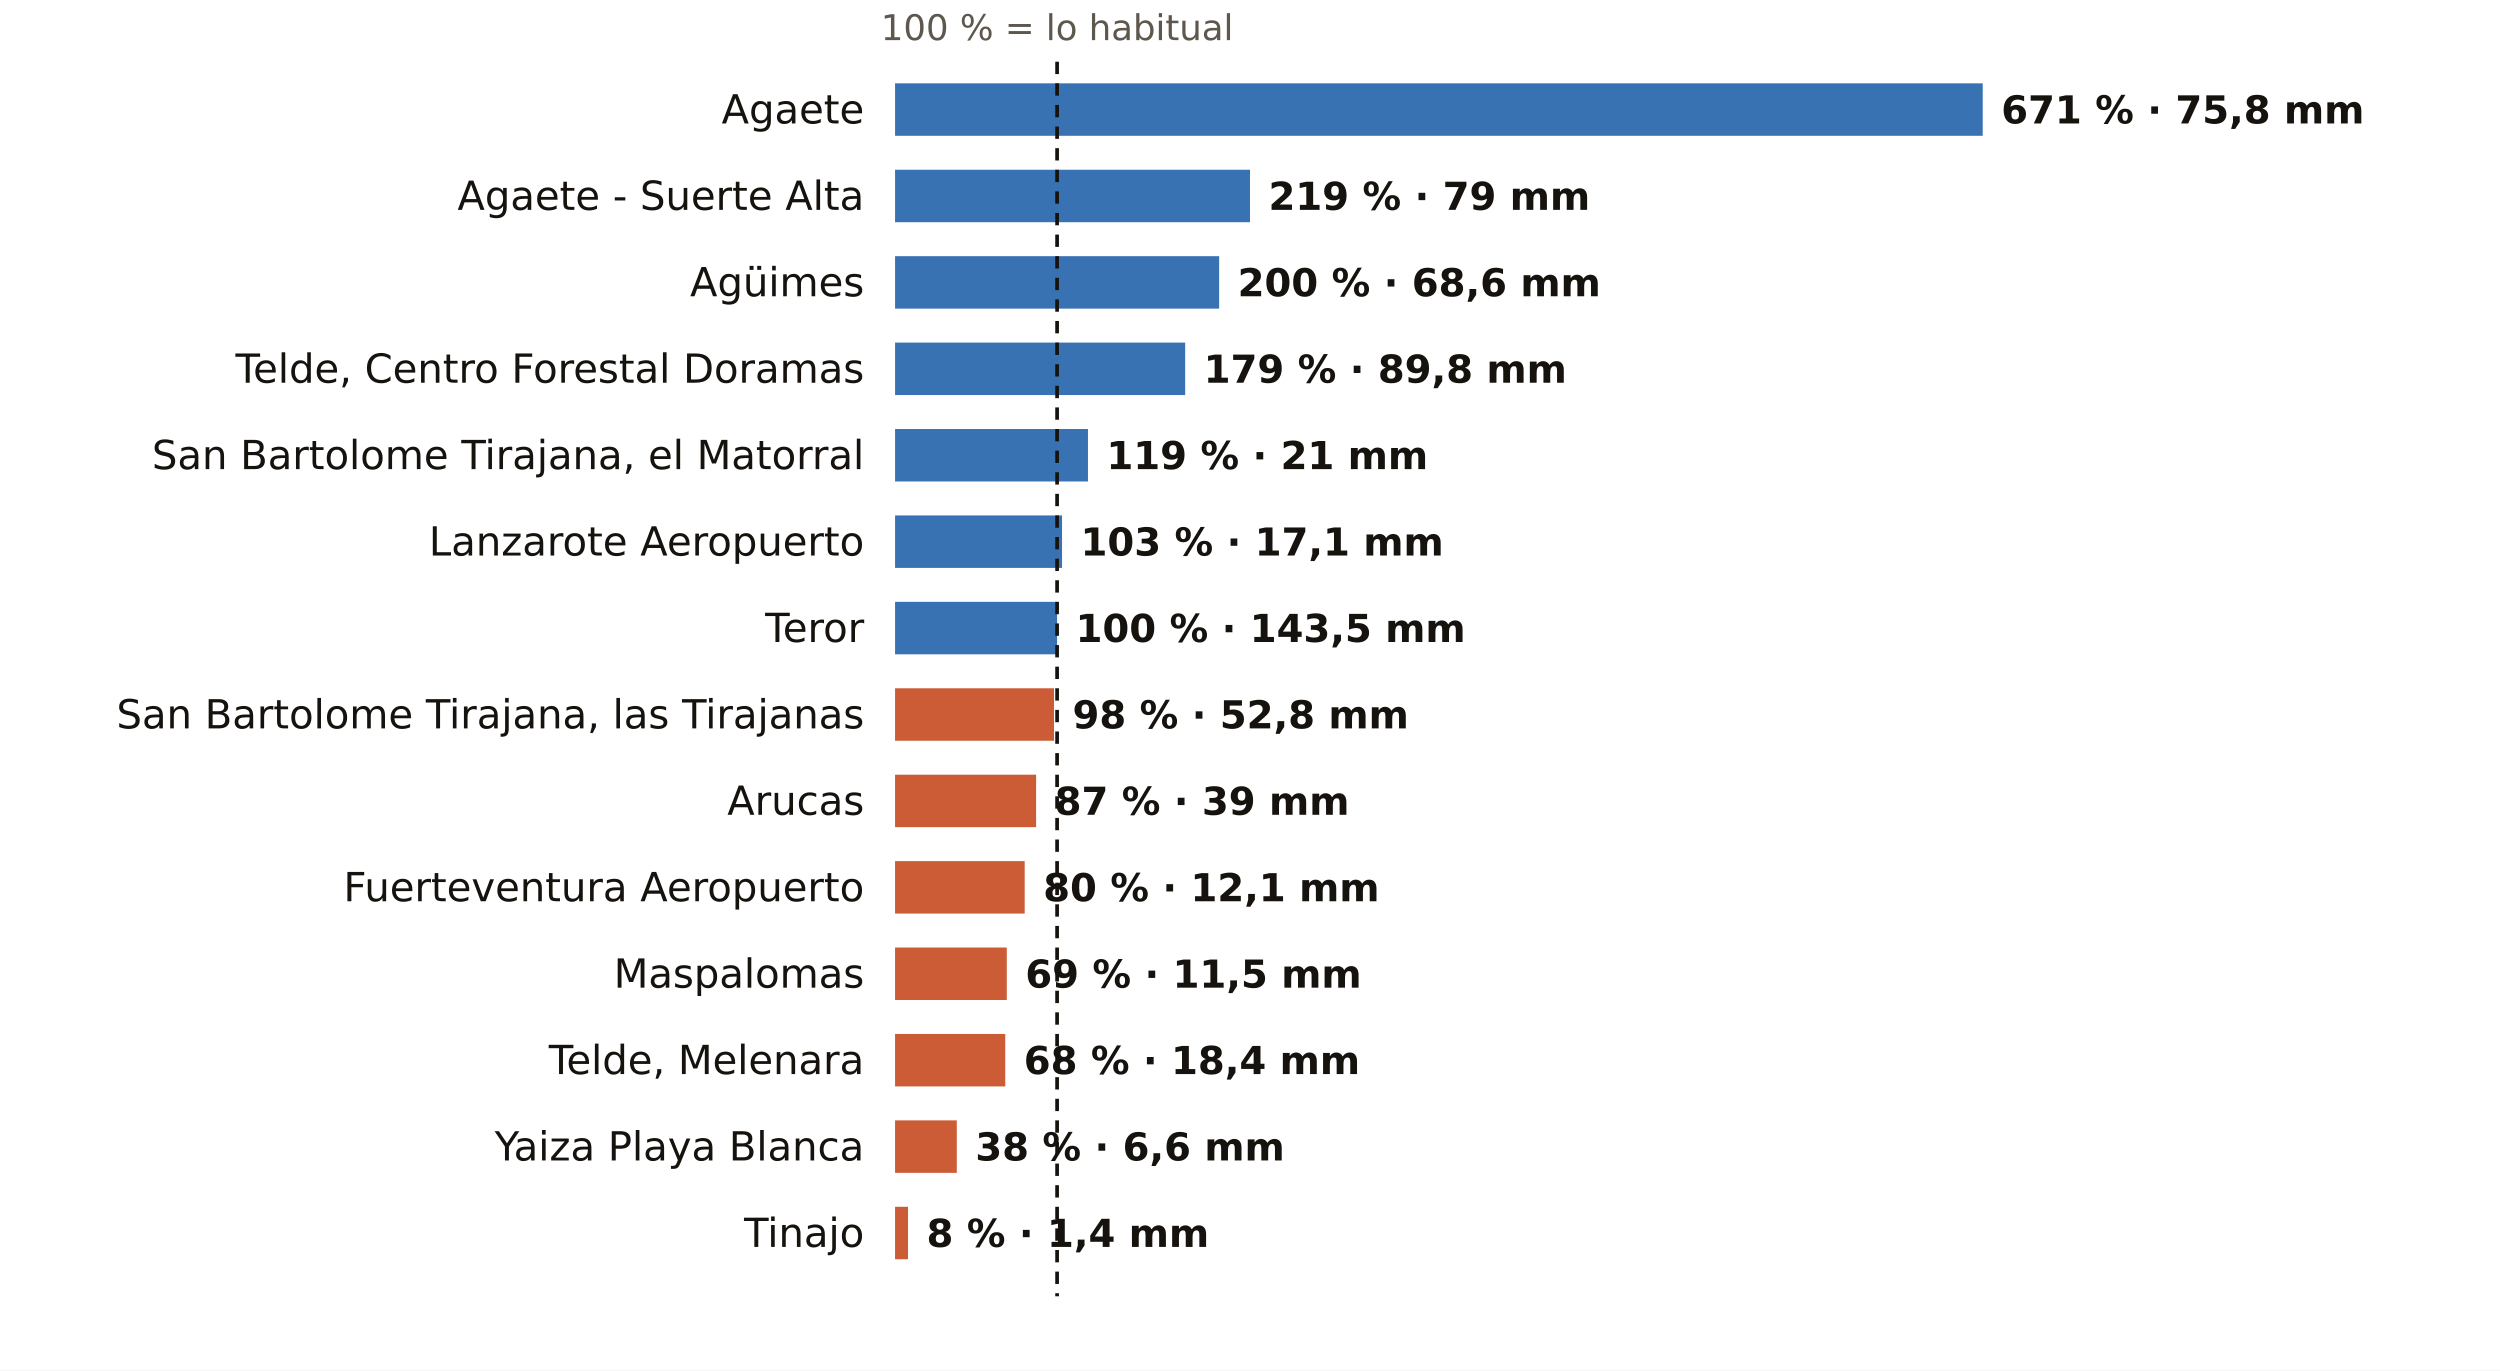
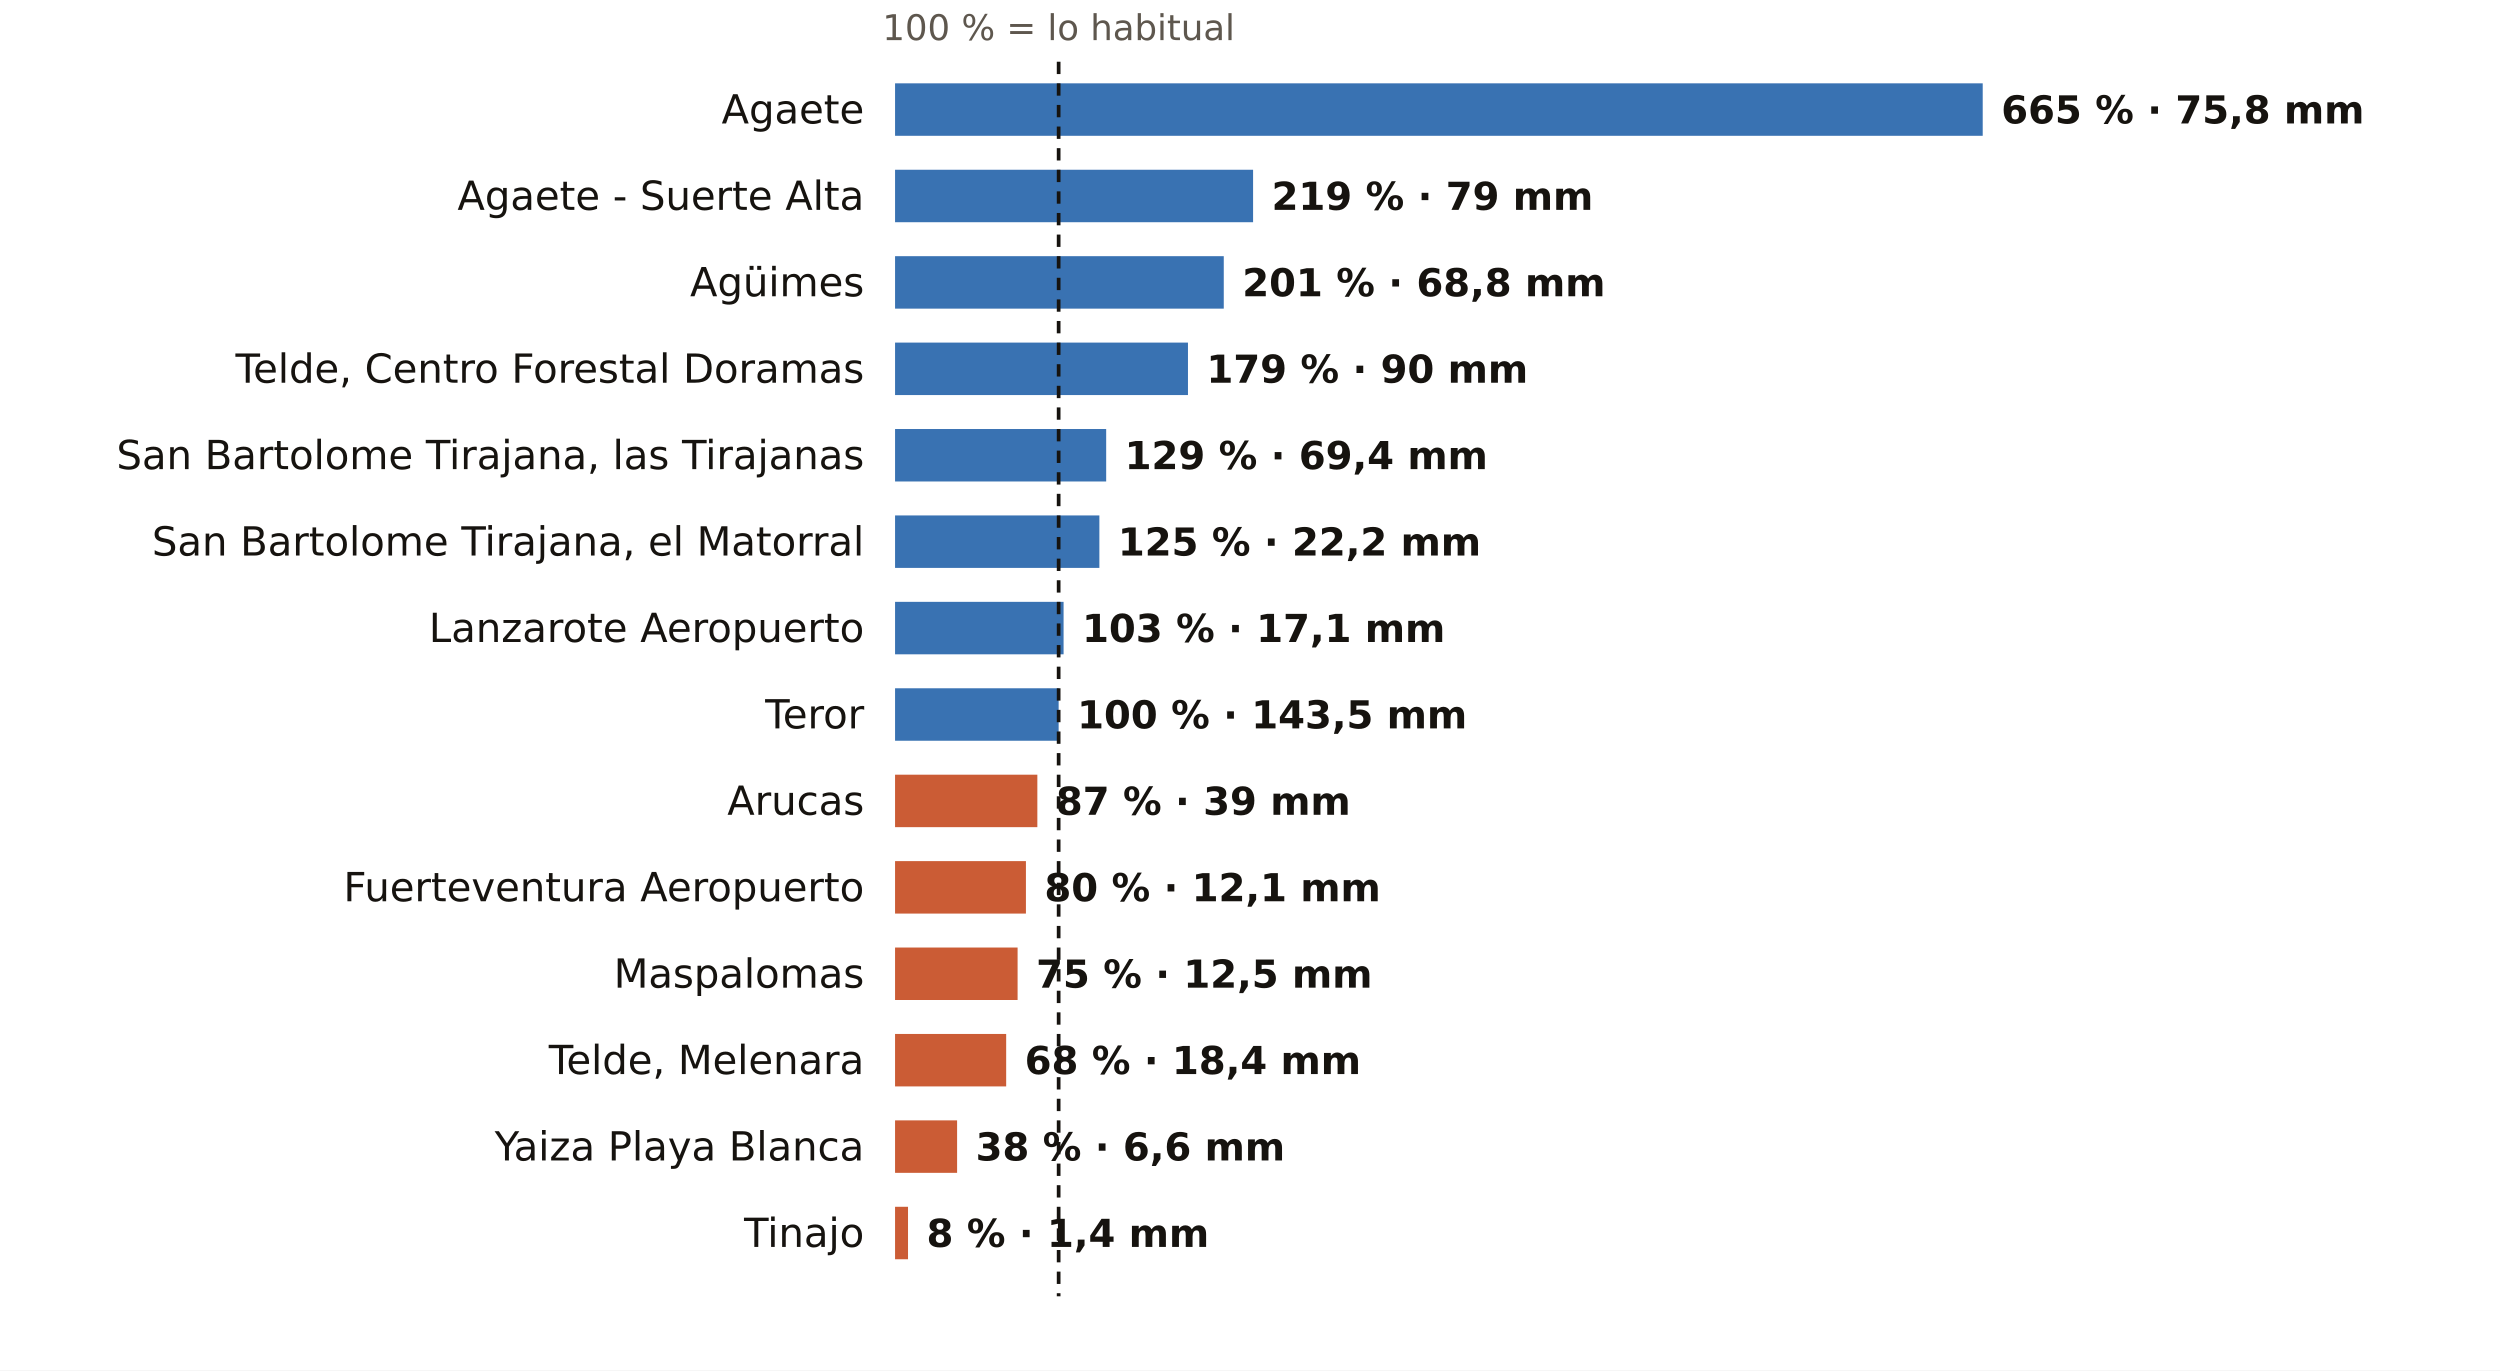
<svg xmlns="http://www.w3.org/2000/svg" viewBox="0 0 810 444" width="810" height="444" role="img" aria-label="El otoño en los pluviómetros de AEMET de Las Palmas: % de lo habitual">
  <rect width="810" height="444" fill="#FFFFFF" />
-   <text x="342.5" y="13.0" font-size="11.5" fill="#5E574E" text-anchor="middle" font-weight="400" font-family="Public Sans, DejaVu Sans, Arial, sans-serif">100 % = lo habitual</text>
+   <text x="343.0" y="13.0" font-size="11.5" fill="#5E574E" text-anchor="middle" font-weight="400" font-family="Public Sans, DejaVu Sans, Arial, sans-serif">100 % = lo habitual</text>
  <text x="280.0" y="40.0" font-size="13" fill="#16130F" text-anchor="end" font-weight="500" font-family="Public Sans, DejaVu Sans, Arial, sans-serif">Agaete</text>
  <rect x="290" y="27" width="352.4" height="17" fill="#1F5FA8" opacity="0.88" />
-   <text x="648.4" y="40.0" font-size="12.5" fill="#16130F" text-anchor="start" font-weight="600" font-family="Public Sans, DejaVu Sans, Arial, sans-serif">671 % · 75,8 mm</text>
+   <text x="648.4" y="40.0" font-size="12.5" fill="#16130F" text-anchor="start" font-weight="600" font-family="Public Sans, DejaVu Sans, Arial, sans-serif">665 % · 75,8 mm</text>
  <text x="280.0" y="68.0" font-size="13" fill="#16130F" text-anchor="end" font-weight="500" font-family="Public Sans, DejaVu Sans, Arial, sans-serif">Agaete - Suerte Alta</text>
-   <rect x="290" y="55" width="115.0" height="17" fill="#1F5FA8" opacity="0.88" />
-   <text x="411.0" y="68.0" font-size="12.5" fill="#16130F" text-anchor="start" font-weight="600" font-family="Public Sans, DejaVu Sans, Arial, sans-serif">219 % · 79 mm</text>
+   <rect x="290" y="55" width="116.0" height="17" fill="#1F5FA8" opacity="0.88" />
+   <text x="412.0" y="68.0" font-size="12.5" fill="#16130F" text-anchor="start" font-weight="600" font-family="Public Sans, DejaVu Sans, Arial, sans-serif">219 % · 79 mm</text>
  <text x="280.0" y="96.0" font-size="13" fill="#16130F" text-anchor="end" font-weight="500" font-family="Public Sans, DejaVu Sans, Arial, sans-serif">Agüimes</text>
-   <rect x="290" y="83" width="105.0" height="17" fill="#1F5FA8" opacity="0.88" />
-   <text x="401.0" y="96.0" font-size="12.5" fill="#16130F" text-anchor="start" font-weight="600" font-family="Public Sans, DejaVu Sans, Arial, sans-serif">200 % · 68,6 mm</text>
+   <rect x="290" y="83" width="106.5" height="17" fill="#1F5FA8" opacity="0.88" />
+   <text x="402.5" y="96.0" font-size="12.5" fill="#16130F" text-anchor="start" font-weight="600" font-family="Public Sans, DejaVu Sans, Arial, sans-serif">201 % · 68,8 mm</text>
  <text x="280.0" y="124.0" font-size="13" fill="#16130F" text-anchor="end" font-weight="500" font-family="Public Sans, DejaVu Sans, Arial, sans-serif">Telde, Centro Forestal Doramas</text>
-   <rect x="290" y="111" width="94.0" height="17" fill="#1F5FA8" opacity="0.88" />
-   <text x="390.0" y="124.0" font-size="12.5" fill="#16130F" text-anchor="start" font-weight="600" font-family="Public Sans, DejaVu Sans, Arial, sans-serif">179 % · 89,8 mm</text>
-   <text x="280.0" y="152.0" font-size="13" fill="#16130F" text-anchor="end" font-weight="500" font-family="Public Sans, DejaVu Sans, Arial, sans-serif">San Bartolome Tirajana, el Matorral</text>
-   <rect x="290" y="139" width="62.5" height="17" fill="#1F5FA8" opacity="0.88" />
-   <text x="358.5" y="152.0" font-size="12.5" fill="#16130F" text-anchor="start" font-weight="600" font-family="Public Sans, DejaVu Sans, Arial, sans-serif">119 % · 21 mm</text>
-   <text x="280.0" y="180.0" font-size="13" fill="#16130F" text-anchor="end" font-weight="500" font-family="Public Sans, DejaVu Sans, Arial, sans-serif">Lanzarote Aeropuerto</text>
-   <rect x="290" y="167" width="54.1" height="17" fill="#1F5FA8" opacity="0.88" />
-   <text x="350.1" y="180.0" font-size="12.5" fill="#16130F" text-anchor="start" font-weight="600" font-family="Public Sans, DejaVu Sans, Arial, sans-serif">103 % · 17,1 mm</text>
-   <text x="280.0" y="208.0" font-size="13" fill="#16130F" text-anchor="end" font-weight="500" font-family="Public Sans, DejaVu Sans, Arial, sans-serif">Teror</text>
-   <rect x="290" y="195" width="52.5" height="17" fill="#1F5FA8" opacity="0.88" />
-   <text x="348.5" y="208.0" font-size="12.5" fill="#16130F" text-anchor="start" font-weight="600" font-family="Public Sans, DejaVu Sans, Arial, sans-serif">100 % · 143,5 mm</text>
-   <text x="280.0" y="236.0" font-size="13" fill="#16130F" text-anchor="end" font-weight="500" font-family="Public Sans, DejaVu Sans, Arial, sans-serif">San Bartolome Tirajana, las Tirajanas</text>
-   <rect x="290" y="223" width="51.5" height="17" fill="#C4461A" opacity="0.88" />
-   <text x="347.5" y="236.0" font-size="12.5" fill="#16130F" text-anchor="start" font-weight="600" font-family="Public Sans, DejaVu Sans, Arial, sans-serif">98 % · 52,8 mm</text>
+   <rect x="290" y="111" width="94.9" height="17" fill="#1F5FA8" opacity="0.88" />
+   <text x="390.9" y="124.0" font-size="12.5" fill="#16130F" text-anchor="start" font-weight="600" font-family="Public Sans, DejaVu Sans, Arial, sans-serif">179 % · 90 mm</text>
+   <text x="280.0" y="152.0" font-size="13" fill="#16130F" text-anchor="end" font-weight="500" font-family="Public Sans, DejaVu Sans, Arial, sans-serif">San Bartolome Tirajana, las Tirajanas</text>
+   <rect x="290" y="139" width="68.4" height="17" fill="#1F5FA8" opacity="0.88" />
+   <text x="364.4" y="152.0" font-size="12.5" fill="#16130F" text-anchor="start" font-weight="600" font-family="Public Sans, DejaVu Sans, Arial, sans-serif">129 % · 69,4 mm</text>
+   <text x="280.0" y="180.0" font-size="13" fill="#16130F" text-anchor="end" font-weight="500" font-family="Public Sans, DejaVu Sans, Arial, sans-serif">San Bartolome Tirajana, el Matorral</text>
+   <rect x="290" y="167" width="66.2" height="17" fill="#1F5FA8" opacity="0.88" />
+   <text x="362.2" y="180.0" font-size="12.5" fill="#16130F" text-anchor="start" font-weight="600" font-family="Public Sans, DejaVu Sans, Arial, sans-serif">125 % · 22,2 mm</text>
+   <text x="280.0" y="208.0" font-size="13" fill="#16130F" text-anchor="end" font-weight="500" font-family="Public Sans, DejaVu Sans, Arial, sans-serif">Lanzarote Aeropuerto</text>
+   <rect x="290" y="195" width="54.6" height="17" fill="#1F5FA8" opacity="0.88" />
+   <text x="350.6" y="208.0" font-size="12.5" fill="#16130F" text-anchor="start" font-weight="600" font-family="Public Sans, DejaVu Sans, Arial, sans-serif">103 % · 17,1 mm</text>
+   <text x="280.0" y="236.0" font-size="13" fill="#16130F" text-anchor="end" font-weight="500" font-family="Public Sans, DejaVu Sans, Arial, sans-serif">Teror</text>
+   <rect x="290" y="223" width="53.0" height="17" fill="#1F5FA8" opacity="0.88" />
+   <text x="349.0" y="236.0" font-size="12.5" fill="#16130F" text-anchor="start" font-weight="600" font-family="Public Sans, DejaVu Sans, Arial, sans-serif">100 % · 143,5 mm</text>
  <text x="280.0" y="264.0" font-size="13" fill="#16130F" text-anchor="end" font-weight="500" font-family="Public Sans, DejaVu Sans, Arial, sans-serif">Arucas</text>
-   <rect x="290" y="251" width="45.7" height="17" fill="#C4461A" opacity="0.88" />
-   <text x="341.7" y="264.0" font-size="12.5" fill="#16130F" text-anchor="start" font-weight="600" font-family="Public Sans, DejaVu Sans, Arial, sans-serif">87 % · 39 mm</text>
+   <rect x="290" y="251" width="46.1" height="17" fill="#C4461A" opacity="0.88" />
+   <text x="342.1" y="264.0" font-size="12.5" fill="#16130F" text-anchor="start" font-weight="600" font-family="Public Sans, DejaVu Sans, Arial, sans-serif">87 % · 39 mm</text>
  <text x="280.0" y="292.0" font-size="13" fill="#16130F" text-anchor="end" font-weight="500" font-family="Public Sans, DejaVu Sans, Arial, sans-serif">Fuerteventura Aeropuerto</text>
-   <rect x="290" y="279" width="42.0" height="17" fill="#C4461A" opacity="0.88" />
-   <text x="338.0" y="292.0" font-size="12.5" fill="#16130F" text-anchor="start" font-weight="600" font-family="Public Sans, DejaVu Sans, Arial, sans-serif">80 % · 12,1 mm</text>
+   <rect x="290" y="279" width="42.4" height="17" fill="#C4461A" opacity="0.88" />
+   <text x="338.4" y="292.0" font-size="12.5" fill="#16130F" text-anchor="start" font-weight="600" font-family="Public Sans, DejaVu Sans, Arial, sans-serif">80 % · 12,1 mm</text>
  <text x="280.0" y="320.0" font-size="13" fill="#16130F" text-anchor="end" font-weight="500" font-family="Public Sans, DejaVu Sans, Arial, sans-serif">Maspalomas</text>
-   <rect x="290" y="307" width="36.2" height="17" fill="#C4461A" opacity="0.88" />
-   <text x="332.2" y="320.0" font-size="12.5" fill="#16130F" text-anchor="start" font-weight="600" font-family="Public Sans, DejaVu Sans, Arial, sans-serif">69 % · 11,5 mm</text>
+   <rect x="290" y="307" width="39.7" height="17" fill="#C4461A" opacity="0.88" />
+   <text x="335.7" y="320.0" font-size="12.5" fill="#16130F" text-anchor="start" font-weight="600" font-family="Public Sans, DejaVu Sans, Arial, sans-serif">75 % · 12,5 mm</text>
  <text x="280.0" y="348.0" font-size="13" fill="#16130F" text-anchor="end" font-weight="500" font-family="Public Sans, DejaVu Sans, Arial, sans-serif">Telde, Melenara</text>
-   <rect x="290" y="335" width="35.7" height="17" fill="#C4461A" opacity="0.88" />
-   <text x="331.7" y="348.0" font-size="12.5" fill="#16130F" text-anchor="start" font-weight="600" font-family="Public Sans, DejaVu Sans, Arial, sans-serif">68 % · 18,4 mm</text>
+   <rect x="290" y="335" width="36.0" height="17" fill="#C4461A" opacity="0.88" />
+   <text x="332.0" y="348.0" font-size="12.5" fill="#16130F" text-anchor="start" font-weight="600" font-family="Public Sans, DejaVu Sans, Arial, sans-serif">68 % · 18,4 mm</text>
  <text x="280.0" y="376.0" font-size="13" fill="#16130F" text-anchor="end" font-weight="500" font-family="Public Sans, DejaVu Sans, Arial, sans-serif">Yaiza Playa Blanca</text>
-   <rect x="290" y="363" width="20.0" height="17" fill="#C4461A" opacity="0.88" />
-   <text x="316.0" y="376.0" font-size="12.5" fill="#16130F" text-anchor="start" font-weight="600" font-family="Public Sans, DejaVu Sans, Arial, sans-serif">38 % · 6,6 mm</text>
+   <rect x="290" y="363" width="20.1" height="17" fill="#C4461A" opacity="0.88" />
+   <text x="316.1" y="376.0" font-size="12.5" fill="#16130F" text-anchor="start" font-weight="600" font-family="Public Sans, DejaVu Sans, Arial, sans-serif">38 % · 6,6 mm</text>
  <text x="280.0" y="404.0" font-size="13" fill="#16130F" text-anchor="end" font-weight="500" font-family="Public Sans, DejaVu Sans, Arial, sans-serif">Tinajo</text>
  <rect x="290" y="391" width="4.2" height="17" fill="#C4461A" opacity="0.88" />
  <text x="300.2" y="404.0" font-size="12.5" fill="#16130F" text-anchor="start" font-weight="600" font-family="Public Sans, DejaVu Sans, Arial, sans-serif">8 % · 1,4 mm</text>
-   <line x1="342.5" x2="342.5" y1="20" y2="420" stroke="#16130F" stroke-width="1.2" stroke-dasharray="4 3" />
+   <line x1="343.0" x2="343.0" y1="20" y2="420" stroke="#16130F" stroke-width="1.2" stroke-dasharray="4 3" />
</svg>
